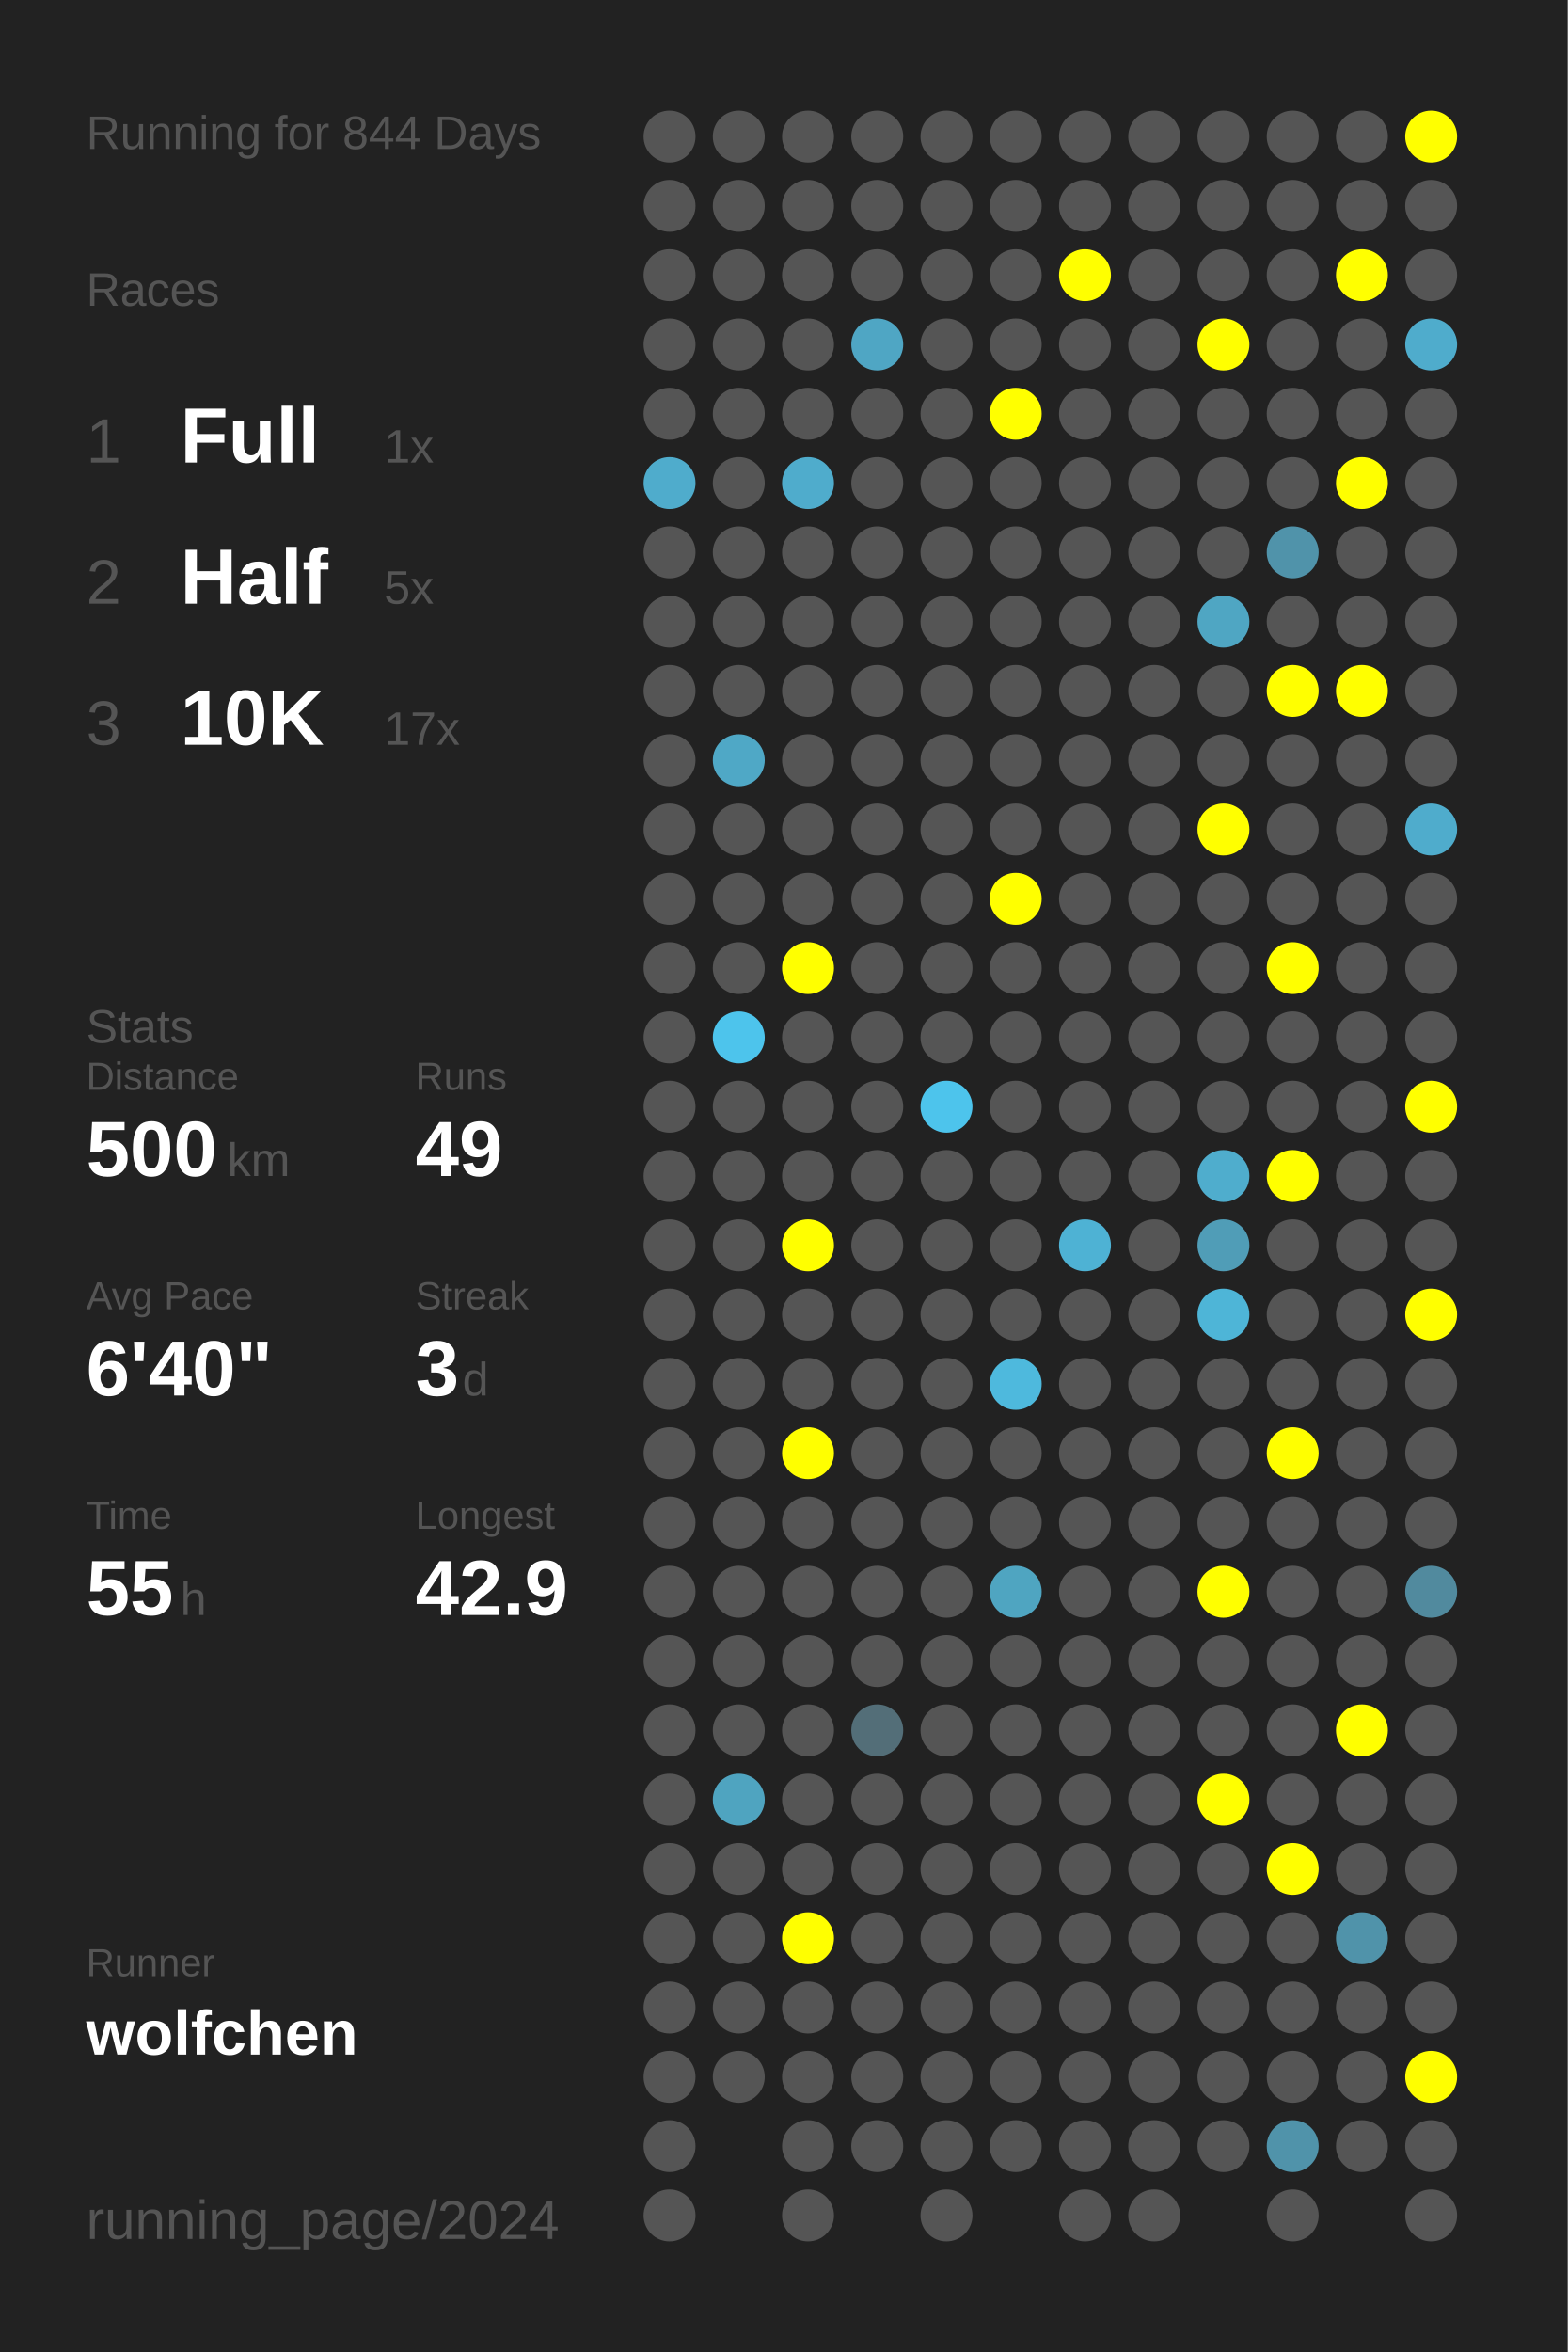
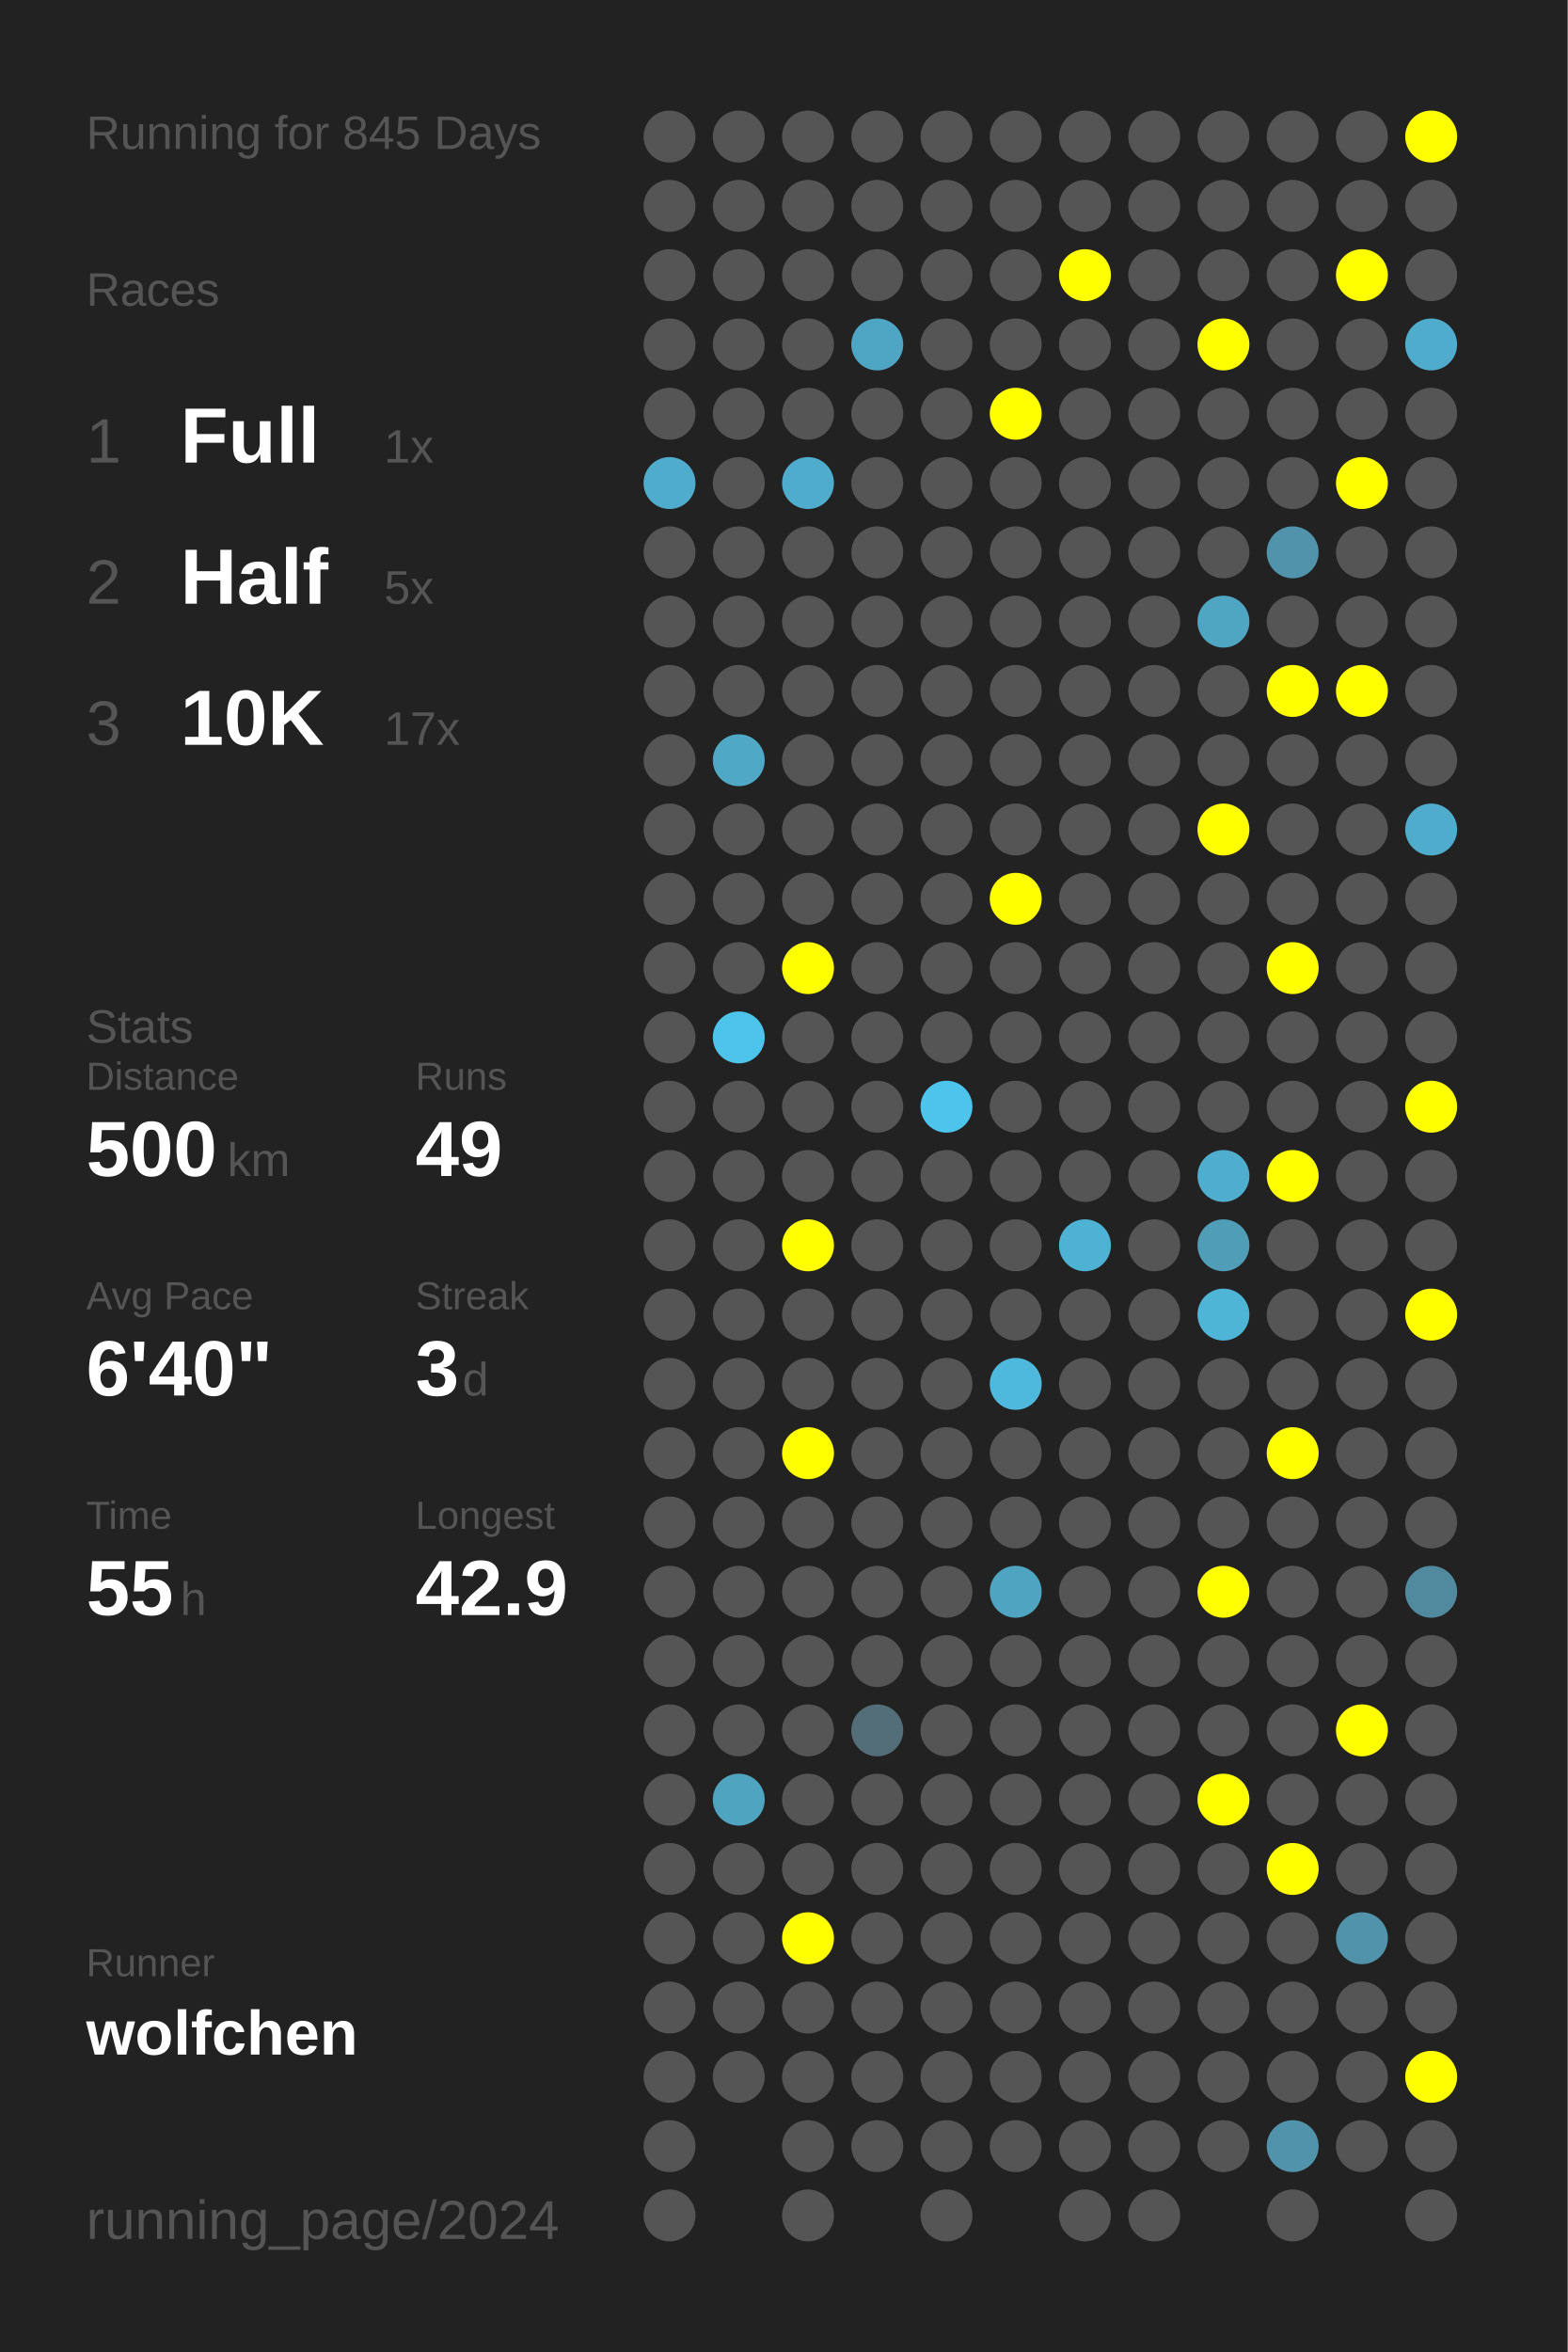
<svg xmlns="http://www.w3.org/2000/svg" baseProfile="full" height="300mm" version="1.1" viewBox="0,0,200,300" width="200mm">
  <defs />
  <rect fill="#222222" height="300" width="200" x="0" y="0" />
-   <text fill="#555555" style="font-size:6px; font-family:Arial;" x="11" y="19">Running for 844 Days</text>
+   <text fill="#555555" style="font-size:6px; font-family:Arial;" x="11" y="19">Running for 845 Days</text>
  <text fill="#555555" style="font-size:6px; font-family:Arial;" x="11" y="39">Races</text>
  <text fill="#555555" style="font-size:8px; font-family:Arial;" x="11" y="59">1</text>
  <text fill="#FFFFFF" style="font-size:10px; font-family:Arial; font-weight:bold;" x="23" y="59">Full</text>
  <text fill="#555555" style="font-size:6px; font-family:Arial;" x="49" y="59">1x</text>
  <text fill="#555555" style="font-size:8px; font-family:Arial;" x="11" y="77">2</text>
  <text fill="#FFFFFF" style="font-size:10px; font-family:Arial; font-weight:bold;" x="23" y="77">Half</text>
  <text fill="#555555" style="font-size:6px; font-family:Arial;" x="49" y="77">5x</text>
  <text fill="#555555" style="font-size:8px; font-family:Arial;" x="11" y="95">3</text>
  <text fill="#FFFFFF" style="font-size:10px; font-family:Arial; font-weight:bold;" x="23" y="95">10K</text>
  <text fill="#555555" style="font-size:6px; font-family:Arial;" x="49" y="95">17x</text>
  <text fill="#555555" style="font-size:6px; font-family:Arial;" x="11" y="133">Stats</text>
  <text fill="#555555" style="font-size:5px; font-family:Arial;" x="11" y="139">Distance</text>
  <text fill="#FFFFFF" style="font-size:10px; font-family:Arial; font-weight:bold;" x="11" y="150">500</text>
  <text fill="#555555" style="font-size:6px; font-family:Arial;" x="29" y="150">km</text>
  <text fill="#555555" style="font-size:5px; font-family:Arial;" x="53" y="139">Runs</text>
  <text fill="#FFFFFF" style="font-size:10px; font-family:Arial; font-weight:bold;" x="53" y="150">49</text>
  <text fill="#555555" style="font-size:5px; font-family:Arial;" x="11" y="167">Avg Pace</text>
  <text fill="#FFFFFF" style="font-size:10px; font-family:Arial; font-weight:bold;" x="11" y="178">6'40"</text>
  <text fill="#555555" style="font-size:5px; font-family:Arial;" x="53" y="167">Streak</text>
  <text fill="#FFFFFF" style="font-size:10px; font-family:Arial; font-weight:bold;" x="53" y="178">3</text>
  <text fill="#555555" style="font-size:6px; font-family:Arial;" x="59" y="178">d</text>
  <text fill="#555555" style="font-size:5px; font-family:Arial;" x="11" y="195">Time</text>
  <text fill="#FFFFFF" style="font-size:10px; font-family:Arial; font-weight:bold;" x="11" y="206">55</text>
  <text fill="#555555" style="font-size:6px; font-family:Arial;" x="23" y="206">h</text>
  <text fill="#555555" style="font-size:5px; font-family:Arial;" x="53" y="195">Longest</text>
  <text fill="#FFFFFF" style="font-size:10px; font-family:Arial; font-weight:bold;" x="53" y="206">42.9</text>
  <text fill="#555555" style="font-size:5px; font-family:Arial;" x="11" y="252.065">Runner</text>
  <text fill="#FFFFFF" style="font-size:8px; font-family:Arial; font-weight:bold;" x="11" y="262.065">wolfchen</text>
  <text fill="#555555" style="font-size:7px; font-family:Arial;" x="11" y="285.581">running_page/2024</text>
  <circle cx="85.417" cy="17.419" fill="#555555" r="3.312" />
  <circle cx="85.417" cy="26.258" fill="#555555" r="3.312" />
  <circle cx="85.417" cy="35.097" fill="#555555" r="3.312" />
  <circle cx="85.417" cy="43.935" fill="#555555" r="3.312" />
  <circle cx="85.417" cy="52.774" fill="#555555" r="3.312" />
  <circle cx="85.417" cy="61.613" fill="#4faccc" r="3.312" />
  <circle cx="85.417" cy="70.452" fill="#555555" r="3.312" />
  <circle cx="85.417" cy="79.29" fill="#555555" r="3.312" />
  <circle cx="85.417" cy="88.129" fill="#555555" r="3.312" />
  <circle cx="85.417" cy="96.968" fill="#555555" r="3.312" />
  <circle cx="85.417" cy="105.806" fill="#555555" r="3.312" />
  <circle cx="85.417" cy="114.645" fill="#555555" r="3.312" />
  <circle cx="85.417" cy="123.484" fill="#555555" r="3.312" />
  <circle cx="85.417" cy="132.323" fill="#555555" r="3.312" />
  <circle cx="85.417" cy="141.161" fill="#555555" r="3.312" />
  <circle cx="85.417" cy="150" fill="#555555" r="3.312" />
  <circle cx="85.417" cy="158.839" fill="#555555" r="3.312" />
  <circle cx="85.417" cy="167.677" fill="#555555" r="3.312" />
  <circle cx="85.417" cy="176.516" fill="#555555" r="3.312" />
  <circle cx="85.417" cy="185.355" fill="#555555" r="3.312" />
  <circle cx="85.417" cy="194.194" fill="#555555" r="3.312" />
  <circle cx="85.417" cy="203.032" fill="#555555" r="3.312" />
  <circle cx="85.417" cy="211.871" fill="#555555" r="3.312" />
  <circle cx="85.417" cy="220.71" fill="#555555" r="3.312" />
  <circle cx="85.417" cy="229.548" fill="#555555" r="3.312" />
  <circle cx="85.417" cy="238.387" fill="#555555" r="3.312" />
  <circle cx="85.417" cy="247.226" fill="#555555" r="3.312" />
  <circle cx="85.417" cy="256.065" fill="#555555" r="3.312" />
  <circle cx="85.417" cy="264.903" fill="#555555" r="3.312" />
  <circle cx="85.417" cy="273.742" fill="#555555" r="3.312" />
  <circle cx="85.417" cy="282.581" fill="#555555" r="3.312" />
  <circle cx="94.25" cy="17.419" fill="#555555" r="3.312" />
  <circle cx="94.25" cy="26.258" fill="#555555" r="3.312" />
  <circle cx="94.25" cy="35.097" fill="#555555" r="3.312" />
  <circle cx="94.25" cy="43.935" fill="#555555" r="3.312" />
  <circle cx="94.25" cy="52.774" fill="#555555" r="3.312" />
  <circle cx="94.25" cy="61.613" fill="#555555" r="3.312" />
  <circle cx="94.25" cy="70.452" fill="#555555" r="3.312" />
  <circle cx="94.25" cy="79.29" fill="#555555" r="3.312" />
  <circle cx="94.25" cy="88.129" fill="#555555" r="3.312" />
  <circle cx="94.25" cy="96.968" fill="#4fa8c6" r="3.312" />
  <circle cx="94.25" cy="105.806" fill="#555555" r="3.312" />
  <circle cx="94.25" cy="114.645" fill="#555555" r="3.312" />
  <circle cx="94.25" cy="123.484" fill="#555555" r="3.312" />
  <circle cx="94.25" cy="132.323" fill="#4dc4ec" r="3.312" />
  <circle cx="94.25" cy="141.161" fill="#555555" r="3.312" />
  <circle cx="94.25" cy="150" fill="#555555" r="3.312" />
  <circle cx="94.25" cy="158.839" fill="#555555" r="3.312" />
  <circle cx="94.25" cy="167.677" fill="#555555" r="3.312" />
  <circle cx="94.25" cy="176.516" fill="#555555" r="3.312" />
  <circle cx="94.25" cy="185.355" fill="#555555" r="3.312" />
  <circle cx="94.25" cy="194.194" fill="#555555" r="3.312" />
  <circle cx="94.25" cy="203.032" fill="#555555" r="3.312" />
  <circle cx="94.25" cy="211.871" fill="#555555" r="3.312" />
  <circle cx="94.25" cy="220.71" fill="#555555" r="3.312" />
  <circle cx="94.25" cy="229.548" fill="#4fa4c0" r="3.312" />
  <circle cx="94.25" cy="238.387" fill="#555555" r="3.312" />
  <circle cx="94.25" cy="247.226" fill="#555555" r="3.312" />
  <circle cx="94.25" cy="256.065" fill="#555555" r="3.312" />
  <circle cx="94.25" cy="264.903" fill="#555555" r="3.312" />
  <circle cx="103.083" cy="17.419" fill="#555555" r="3.312" />
  <circle cx="103.083" cy="26.258" fill="#555555" r="3.312" />
  <circle cx="103.083" cy="35.097" fill="#555555" r="3.312" />
  <circle cx="103.083" cy="43.935" fill="#555555" r="3.312" />
  <circle cx="103.083" cy="52.774" fill="#555555" r="3.312" />
  <circle cx="103.083" cy="61.613" fill="#4faccc" r="3.312" />
  <circle cx="103.083" cy="70.452" fill="#555555" r="3.312" />
  <circle cx="103.083" cy="79.29" fill="#555555" r="3.312" />
  <circle cx="103.083" cy="88.129" fill="#555555" r="3.312" />
  <circle cx="103.083" cy="96.968" fill="#555555" r="3.312" />
  <circle cx="103.083" cy="105.806" fill="#555555" r="3.312" />
  <circle cx="103.083" cy="114.645" fill="#555555" r="3.312" />
  <circle cx="103.083" cy="123.484" fill="#FFFF00" r="3.312" />
  <circle cx="103.083" cy="132.323" fill="#555555" r="3.312" />
  <circle cx="103.083" cy="141.161" fill="#555555" r="3.312" />
  <circle cx="103.083" cy="150" fill="#555555" r="3.312" />
  <circle cx="103.083" cy="158.839" fill="#FFFF00" r="3.312" />
  <circle cx="103.083" cy="167.677" fill="#555555" r="3.312" />
  <circle cx="103.083" cy="176.516" fill="#555555" r="3.312" />
  <circle cx="103.083" cy="185.355" fill="#FFFF00" r="3.312" />
  <circle cx="103.083" cy="194.194" fill="#555555" r="3.312" />
  <circle cx="103.083" cy="203.032" fill="#555555" r="3.312" />
  <circle cx="103.083" cy="211.871" fill="#555555" r="3.312" />
  <circle cx="103.083" cy="220.71" fill="#555555" r="3.312" />
  <circle cx="103.083" cy="229.548" fill="#555555" r="3.312" />
  <circle cx="103.083" cy="238.387" fill="#555555" r="3.312" />
  <circle cx="103.083" cy="247.226" fill="#FFFF00" r="3.312" />
  <circle cx="103.083" cy="256.065" fill="#555555" r="3.312" />
  <circle cx="103.083" cy="264.903" fill="#555555" r="3.312" />
  <circle cx="103.083" cy="273.742" fill="#555555" r="3.312" />
  <circle cx="103.083" cy="282.581" fill="#555555" r="3.312" />
  <circle cx="111.917" cy="17.419" fill="#555555" r="3.312" />
  <circle cx="111.917" cy="26.258" fill="#555555" r="3.312" />
  <circle cx="111.917" cy="35.097" fill="#555555" r="3.312" />
  <circle cx="111.917" cy="43.935" fill="#4fa6c4" r="3.312" />
  <circle cx="111.917" cy="52.774" fill="#555555" r="3.312" />
  <circle cx="111.917" cy="61.613" fill="#555555" r="3.312" />
  <circle cx="111.917" cy="70.452" fill="#555555" r="3.312" />
  <circle cx="111.917" cy="79.29" fill="#555555" r="3.312" />
  <circle cx="111.917" cy="88.129" fill="#555555" r="3.312" />
  <circle cx="111.917" cy="96.968" fill="#555555" r="3.312" />
  <circle cx="111.917" cy="105.806" fill="#555555" r="3.312" />
  <circle cx="111.917" cy="114.645" fill="#555555" r="3.312" />
  <circle cx="111.917" cy="123.484" fill="#555555" r="3.312" />
  <circle cx="111.917" cy="132.323" fill="#555555" r="3.312" />
  <circle cx="111.917" cy="141.161" fill="#555555" r="3.312" />
  <circle cx="111.917" cy="150" fill="#555555" r="3.312" />
  <circle cx="111.917" cy="158.839" fill="#555555" r="3.312" />
  <circle cx="111.917" cy="167.677" fill="#555555" r="3.312" />
  <circle cx="111.917" cy="176.516" fill="#555555" r="3.312" />
  <circle cx="111.917" cy="185.355" fill="#555555" r="3.312" />
  <circle cx="111.917" cy="194.194" fill="#555555" r="3.312" />
  <circle cx="111.917" cy="203.032" fill="#555555" r="3.312" />
  <circle cx="111.917" cy="211.871" fill="#555555" r="3.312" />
  <circle cx="111.917" cy="220.71" fill="#536e78" r="3.312" />
  <circle cx="111.917" cy="229.548" fill="#555555" r="3.312" />
  <circle cx="111.917" cy="238.387" fill="#555555" r="3.312" />
  <circle cx="111.917" cy="247.226" fill="#555555" r="3.312" />
  <circle cx="111.917" cy="256.065" fill="#555555" r="3.312" />
  <circle cx="111.917" cy="264.903" fill="#555555" r="3.312" />
  <circle cx="111.917" cy="273.742" fill="#555555" r="3.312" />
  <circle cx="120.75" cy="17.419" fill="#555555" r="3.312" />
  <circle cx="120.75" cy="26.258" fill="#555555" r="3.312" />
  <circle cx="120.75" cy="35.097" fill="#555555" r="3.312" />
  <circle cx="120.75" cy="43.935" fill="#555555" r="3.312" />
  <circle cx="120.75" cy="52.774" fill="#555555" r="3.312" />
  <circle cx="120.75" cy="61.613" fill="#555555" r="3.312" />
  <circle cx="120.75" cy="70.452" fill="#555555" r="3.312" />
  <circle cx="120.75" cy="79.29" fill="#555555" r="3.312" />
  <circle cx="120.75" cy="88.129" fill="#555555" r="3.312" />
  <circle cx="120.75" cy="96.968" fill="#555555" r="3.312" />
  <circle cx="120.75" cy="105.806" fill="#555555" r="3.312" />
  <circle cx="120.75" cy="114.645" fill="#555555" r="3.312" />
  <circle cx="120.75" cy="123.484" fill="#555555" r="3.312" />
  <circle cx="120.75" cy="132.323" fill="#555555" r="3.312" />
  <circle cx="120.75" cy="141.161" fill="#4dc4ec" r="3.312" />
  <circle cx="120.75" cy="150" fill="#555555" r="3.312" />
  <circle cx="120.75" cy="158.839" fill="#555555" r="3.312" />
  <circle cx="120.75" cy="167.677" fill="#555555" r="3.312" />
  <circle cx="120.75" cy="176.516" fill="#555555" r="3.312" />
  <circle cx="120.75" cy="185.355" fill="#555555" r="3.312" />
  <circle cx="120.75" cy="194.194" fill="#555555" r="3.312" />
  <circle cx="120.75" cy="203.032" fill="#555555" r="3.312" />
  <circle cx="120.75" cy="211.871" fill="#555555" r="3.312" />
  <circle cx="120.75" cy="220.71" fill="#555555" r="3.312" />
  <circle cx="120.75" cy="229.548" fill="#555555" r="3.312" />
  <circle cx="120.75" cy="238.387" fill="#555555" r="3.312" />
  <circle cx="120.75" cy="247.226" fill="#555555" r="3.312" />
  <circle cx="120.75" cy="256.065" fill="#555555" r="3.312" />
  <circle cx="120.75" cy="264.903" fill="#555555" r="3.312" />
  <circle cx="120.75" cy="273.742" fill="#555555" r="3.312" />
  <circle cx="120.75" cy="282.581" fill="#555555" r="3.312" />
  <circle cx="129.583" cy="17.419" fill="#555555" r="3.312" />
  <circle cx="129.583" cy="26.258" fill="#555555" r="3.312" />
  <circle cx="129.583" cy="35.097" fill="#555555" r="3.312" />
  <circle cx="129.583" cy="43.935" fill="#555555" r="3.312" />
  <circle cx="129.583" cy="52.774" fill="#FFFF00" r="3.312" />
  <circle cx="129.583" cy="61.613" fill="#555555" r="3.312" />
  <circle cx="129.583" cy="70.452" fill="#555555" r="3.312" />
  <circle cx="129.583" cy="79.29" fill="#555555" r="3.312" />
  <circle cx="129.583" cy="88.129" fill="#555555" r="3.312" />
  <circle cx="129.583" cy="96.968" fill="#555555" r="3.312" />
  <circle cx="129.583" cy="105.806" fill="#555555" r="3.312" />
  <circle cx="129.583" cy="114.645" fill="#FFFF00" r="3.312" />
  <circle cx="129.583" cy="123.484" fill="#555555" r="3.312" />
  <circle cx="129.583" cy="132.323" fill="#555555" r="3.312" />
  <circle cx="129.583" cy="141.161" fill="#555555" r="3.312" />
  <circle cx="129.583" cy="150" fill="#555555" r="3.312" />
  <circle cx="129.583" cy="158.839" fill="#555555" r="3.312" />
  <circle cx="129.583" cy="167.677" fill="#555555" r="3.312" />
  <circle cx="129.583" cy="176.516" fill="#4eb9dd" r="3.312" />
  <circle cx="129.583" cy="185.355" fill="#555555" r="3.312" />
  <circle cx="129.583" cy="194.194" fill="#555555" r="3.312" />
  <circle cx="129.583" cy="203.032" fill="#4fa5c1" r="3.312" />
  <circle cx="129.583" cy="211.871" fill="#555555" r="3.312" />
  <circle cx="129.583" cy="220.71" fill="#555555" r="3.312" />
  <circle cx="129.583" cy="229.548" fill="#555555" r="3.312" />
  <circle cx="129.583" cy="238.387" fill="#555555" r="3.312" />
  <circle cx="129.583" cy="247.226" fill="#555555" r="3.312" />
  <circle cx="129.583" cy="256.065" fill="#555555" r="3.312" />
  <circle cx="129.583" cy="264.903" fill="#555555" r="3.312" />
  <circle cx="129.583" cy="273.742" fill="#555555" r="3.312" />
  <circle cx="138.417" cy="17.419" fill="#555555" r="3.312" />
  <circle cx="138.417" cy="26.258" fill="#555555" r="3.312" />
  <circle cx="138.417" cy="35.097" fill="#FFFF00" r="3.312" />
  <circle cx="138.417" cy="43.935" fill="#555555" r="3.312" />
  <circle cx="138.417" cy="52.774" fill="#555555" r="3.312" />
  <circle cx="138.417" cy="61.613" fill="#555555" r="3.312" />
  <circle cx="138.417" cy="70.452" fill="#555555" r="3.312" />
  <circle cx="138.417" cy="79.29" fill="#555555" r="3.312" />
  <circle cx="138.417" cy="88.129" fill="#555555" r="3.312" />
  <circle cx="138.417" cy="96.968" fill="#555555" r="3.312" />
  <circle cx="138.417" cy="105.806" fill="#555555" r="3.312" />
  <circle cx="138.417" cy="114.645" fill="#555555" r="3.312" />
  <circle cx="138.417" cy="123.484" fill="#555555" r="3.312" />
  <circle cx="138.417" cy="132.323" fill="#555555" r="3.312" />
  <circle cx="138.417" cy="141.161" fill="#555555" r="3.312" />
  <circle cx="138.417" cy="150" fill="#555555" r="3.312" />
  <circle cx="138.417" cy="158.839" fill="#4eb2d4" r="3.312" />
  <circle cx="138.417" cy="167.677" fill="#555555" r="3.312" />
  <circle cx="138.417" cy="176.516" fill="#555555" r="3.312" />
  <circle cx="138.417" cy="185.355" fill="#555555" r="3.312" />
  <circle cx="138.417" cy="194.194" fill="#555555" r="3.312" />
  <circle cx="138.417" cy="203.032" fill="#555555" r="3.312" />
  <circle cx="138.417" cy="211.871" fill="#555555" r="3.312" />
  <circle cx="138.417" cy="220.71" fill="#555555" r="3.312" />
  <circle cx="138.417" cy="229.548" fill="#555555" r="3.312" />
  <circle cx="138.417" cy="238.387" fill="#555555" r="3.312" />
  <circle cx="138.417" cy="247.226" fill="#555555" r="3.312" />
  <circle cx="138.417" cy="256.065" fill="#555555" r="3.312" />
  <circle cx="138.417" cy="264.903" fill="#555555" r="3.312" />
  <circle cx="138.417" cy="273.742" fill="#555555" r="3.312" />
  <circle cx="138.417" cy="282.581" fill="#555555" r="3.312" />
  <circle cx="147.25" cy="17.419" fill="#555555" r="3.312" />
  <circle cx="147.25" cy="26.258" fill="#555555" r="3.312" />
  <circle cx="147.25" cy="35.097" fill="#555555" r="3.312" />
  <circle cx="147.25" cy="43.935" fill="#555555" r="3.312" />
  <circle cx="147.25" cy="52.774" fill="#555555" r="3.312" />
  <circle cx="147.25" cy="61.613" fill="#555555" r="3.312" />
  <circle cx="147.25" cy="70.452" fill="#555555" r="3.312" />
  <circle cx="147.25" cy="79.29" fill="#555555" r="3.312" />
  <circle cx="147.25" cy="88.129" fill="#555555" r="3.312" />
  <circle cx="147.25" cy="96.968" fill="#555555" r="3.312" />
  <circle cx="147.25" cy="105.806" fill="#555555" r="3.312" />
  <circle cx="147.25" cy="114.645" fill="#555555" r="3.312" />
  <circle cx="147.25" cy="123.484" fill="#555555" r="3.312" />
  <circle cx="147.25" cy="132.323" fill="#555555" r="3.312" />
  <circle cx="147.25" cy="141.161" fill="#555555" r="3.312" />
  <circle cx="147.25" cy="150" fill="#555555" r="3.312" />
  <circle cx="147.25" cy="158.839" fill="#555555" r="3.312" />
  <circle cx="147.25" cy="167.677" fill="#555555" r="3.312" />
  <circle cx="147.25" cy="176.516" fill="#555555" r="3.312" />
  <circle cx="147.25" cy="185.355" fill="#555555" r="3.312" />
  <circle cx="147.25" cy="194.194" fill="#555555" r="3.312" />
  <circle cx="147.25" cy="203.032" fill="#555555" r="3.312" />
  <circle cx="147.25" cy="211.871" fill="#555555" r="3.312" />
  <circle cx="147.25" cy="220.71" fill="#555555" r="3.312" />
  <circle cx="147.25" cy="229.548" fill="#555555" r="3.312" />
  <circle cx="147.25" cy="238.387" fill="#555555" r="3.312" />
  <circle cx="147.25" cy="247.226" fill="#555555" r="3.312" />
  <circle cx="147.25" cy="256.065" fill="#555555" r="3.312" />
  <circle cx="147.25" cy="264.903" fill="#555555" r="3.312" />
  <circle cx="147.25" cy="273.742" fill="#555555" r="3.312" />
  <circle cx="147.25" cy="282.581" fill="#555555" r="3.312" />
  <circle cx="156.083" cy="17.419" fill="#555555" r="3.312" />
  <circle cx="156.083" cy="26.258" fill="#555555" r="3.312" />
  <circle cx="156.083" cy="35.097" fill="#555555" r="3.312" />
  <circle cx="156.083" cy="43.935" fill="#FFFF00" r="3.312" />
  <circle cx="156.083" cy="52.774" fill="#555555" r="3.312" />
  <circle cx="156.083" cy="61.613" fill="#555555" r="3.312" />
  <circle cx="156.083" cy="70.452" fill="#555555" r="3.312" />
  <circle cx="156.083" cy="79.29" fill="#4fa6c3" r="3.312" />
  <circle cx="156.083" cy="88.129" fill="#555555" r="3.312" />
  <circle cx="156.083" cy="96.968" fill="#555555" r="3.312" />
  <circle cx="156.083" cy="105.806" fill="#FFFF00" r="3.312" />
  <circle cx="156.083" cy="114.645" fill="#555555" r="3.312" />
  <circle cx="156.083" cy="123.484" fill="#555555" r="3.312" />
  <circle cx="156.083" cy="132.323" fill="#555555" r="3.312" />
  <circle cx="156.083" cy="141.161" fill="#555555" r="3.312" />
  <circle cx="156.083" cy="150" fill="#4fadcd" r="3.312" />
  <circle cx="156.083" cy="158.839" fill="#509db7" r="3.312" />
  <circle cx="156.083" cy="167.677" fill="#4eb5d7" r="3.312" />
  <circle cx="156.083" cy="176.516" fill="#555555" r="3.312" />
  <circle cx="156.083" cy="185.355" fill="#555555" r="3.312" />
  <circle cx="156.083" cy="194.194" fill="#555555" r="3.312" />
  <circle cx="156.083" cy="203.032" fill="#FFFF00" r="3.312" />
  <circle cx="156.083" cy="211.871" fill="#555555" r="3.312" />
  <circle cx="156.083" cy="220.71" fill="#555555" r="3.312" />
  <circle cx="156.083" cy="229.548" fill="#FFFF00" r="3.312" />
  <circle cx="156.083" cy="238.387" fill="#555555" r="3.312" />
  <circle cx="156.083" cy="247.226" fill="#555555" r="3.312" />
  <circle cx="156.083" cy="256.065" fill="#555555" r="3.312" />
  <circle cx="156.083" cy="264.903" fill="#555555" r="3.312" />
  <circle cx="156.083" cy="273.742" fill="#555555" r="3.312" />
  <circle cx="164.917" cy="17.419" fill="#555555" r="3.312" />
  <circle cx="164.917" cy="26.258" fill="#555555" r="3.312" />
  <circle cx="164.917" cy="35.097" fill="#555555" r="3.312" />
  <circle cx="164.917" cy="43.935" fill="#555555" r="3.312" />
  <circle cx="164.917" cy="52.774" fill="#555555" r="3.312" />
  <circle cx="164.917" cy="61.613" fill="#555555" r="3.312" />
  <circle cx="164.917" cy="70.452" fill="#5093aa" r="3.312" />
  <circle cx="164.917" cy="79.29" fill="#555555" r="3.312" />
  <circle cx="164.917" cy="88.129" fill="#FFFF00" r="3.312" />
  <circle cx="164.917" cy="96.968" fill="#555555" r="3.312" />
  <circle cx="164.917" cy="105.806" fill="#555555" r="3.312" />
  <circle cx="164.917" cy="114.645" fill="#555555" r="3.312" />
  <circle cx="164.917" cy="123.484" fill="#FFFF00" r="3.312" />
  <circle cx="164.917" cy="132.323" fill="#555555" r="3.312" />
  <circle cx="164.917" cy="141.161" fill="#555555" r="3.312" />
  <circle cx="164.917" cy="150" fill="#FFFF00" r="3.312" />
  <circle cx="164.917" cy="158.839" fill="#555555" r="3.312" />
  <circle cx="164.917" cy="167.677" fill="#555555" r="3.312" />
  <circle cx="164.917" cy="176.516" fill="#555555" r="3.312" />
  <circle cx="164.917" cy="185.355" fill="#FFFF00" r="3.312" />
  <circle cx="164.917" cy="194.194" fill="#555555" r="3.312" />
  <circle cx="164.917" cy="203.032" fill="#555555" r="3.312" />
  <circle cx="164.917" cy="211.871" fill="#555555" r="3.312" />
  <circle cx="164.917" cy="220.71" fill="#555555" r="3.312" />
  <circle cx="164.917" cy="229.548" fill="#555555" r="3.312" />
  <circle cx="164.917" cy="238.387" fill="#FFFF00" r="3.312" />
  <circle cx="164.917" cy="247.226" fill="#555555" r="3.312" />
  <circle cx="164.917" cy="256.065" fill="#555555" r="3.312" />
  <circle cx="164.917" cy="264.903" fill="#555555" r="3.312" />
  <circle cx="164.917" cy="273.742" fill="#5093aa" r="3.312" />
  <circle cx="164.917" cy="282.581" fill="#555555" r="3.312" />
  <circle cx="173.75" cy="17.419" fill="#555555" r="3.312" />
  <circle cx="173.75" cy="26.258" fill="#555555" r="3.312" />
  <circle cx="173.75" cy="35.097" fill="#FFFF00" r="3.312" />
  <circle cx="173.75" cy="43.935" fill="#555555" r="3.312" />
  <circle cx="173.75" cy="52.774" fill="#555555" r="3.312" />
  <circle cx="173.75" cy="61.613" fill="#FFFF00" r="3.312" />
  <circle cx="173.75" cy="70.452" fill="#555555" r="3.312" />
  <circle cx="173.75" cy="79.29" fill="#555555" r="3.312" />
  <circle cx="173.75" cy="88.129" fill="#FFFF00" r="3.312" />
  <circle cx="173.75" cy="96.968" fill="#555555" r="3.312" />
  <circle cx="173.75" cy="105.806" fill="#555555" r="3.312" />
  <circle cx="173.75" cy="114.645" fill="#555555" r="3.312" />
  <circle cx="173.75" cy="123.484" fill="#555555" r="3.312" />
  <circle cx="173.75" cy="132.323" fill="#555555" r="3.312" />
  <circle cx="173.75" cy="141.161" fill="#555555" r="3.312" />
  <circle cx="173.75" cy="150" fill="#555555" r="3.312" />
  <circle cx="173.75" cy="158.839" fill="#555555" r="3.312" />
  <circle cx="173.75" cy="167.677" fill="#555555" r="3.312" />
  <circle cx="173.75" cy="176.516" fill="#555555" r="3.312" />
  <circle cx="173.75" cy="185.355" fill="#555555" r="3.312" />
  <circle cx="173.75" cy="194.194" fill="#555555" r="3.312" />
  <circle cx="173.75" cy="203.032" fill="#555555" r="3.312" />
  <circle cx="173.75" cy="211.871" fill="#555555" r="3.312" />
  <circle cx="173.75" cy="220.71" fill="#FFFF00" r="3.312" />
  <circle cx="173.75" cy="229.548" fill="#555555" r="3.312" />
  <circle cx="173.75" cy="238.387" fill="#555555" r="3.312" />
  <circle cx="173.75" cy="247.226" fill="#5093aa" r="3.312" />
  <circle cx="173.75" cy="256.065" fill="#555555" r="3.312" />
  <circle cx="173.75" cy="264.903" fill="#555555" r="3.312" />
  <circle cx="173.75" cy="273.742" fill="#555555" r="3.312" />
  <circle cx="182.583" cy="17.419" fill="#FFFF00" r="3.312" />
  <circle cx="182.583" cy="26.258" fill="#555555" r="3.312" />
  <circle cx="182.583" cy="35.097" fill="#555555" r="3.312" />
  <circle cx="182.583" cy="43.935" fill="#4faccc" r="3.312" />
  <circle cx="182.583" cy="52.774" fill="#555555" r="3.312" />
  <circle cx="182.583" cy="61.613" fill="#555555" r="3.312" />
  <circle cx="182.583" cy="70.452" fill="#555555" r="3.312" />
  <circle cx="182.583" cy="79.29" fill="#555555" r="3.312" />
  <circle cx="182.583" cy="88.129" fill="#555555" r="3.312" />
  <circle cx="182.583" cy="96.968" fill="#555555" r="3.312" />
  <circle cx="182.583" cy="105.806" fill="#4faccc" r="3.312" />
  <circle cx="182.583" cy="114.645" fill="#555555" r="3.312" />
  <circle cx="182.583" cy="123.484" fill="#555555" r="3.312" />
  <circle cx="182.583" cy="132.323" fill="#555555" r="3.312" />
  <circle cx="182.583" cy="141.161" fill="#FFFF00" r="3.312" />
  <circle cx="182.583" cy="150" fill="#555555" r="3.312" />
  <circle cx="182.583" cy="158.839" fill="#555555" r="3.312" />
  <circle cx="182.583" cy="167.677" fill="#FFFF00" r="3.312" />
  <circle cx="182.583" cy="176.516" fill="#555555" r="3.312" />
  <circle cx="182.583" cy="185.355" fill="#555555" r="3.312" />
  <circle cx="182.583" cy="194.194" fill="#555555" r="3.312" />
  <circle cx="182.583" cy="203.032" fill="#518a9e" r="3.312" />
  <circle cx="182.583" cy="211.871" fill="#555555" r="3.312" />
  <circle cx="182.583" cy="220.71" fill="#555555" r="3.312" />
  <circle cx="182.583" cy="229.548" fill="#555555" r="3.312" />
  <circle cx="182.583" cy="238.387" fill="#555555" r="3.312" />
  <circle cx="182.583" cy="247.226" fill="#555555" r="3.312" />
  <circle cx="182.583" cy="256.065" fill="#555555" r="3.312" />
  <circle cx="182.583" cy="264.903" fill="#FFFF00" r="3.312" />
  <circle cx="182.583" cy="273.742" fill="#555555" r="3.312" />
  <circle cx="182.583" cy="282.581" fill="#555555" r="3.312" />
</svg>
